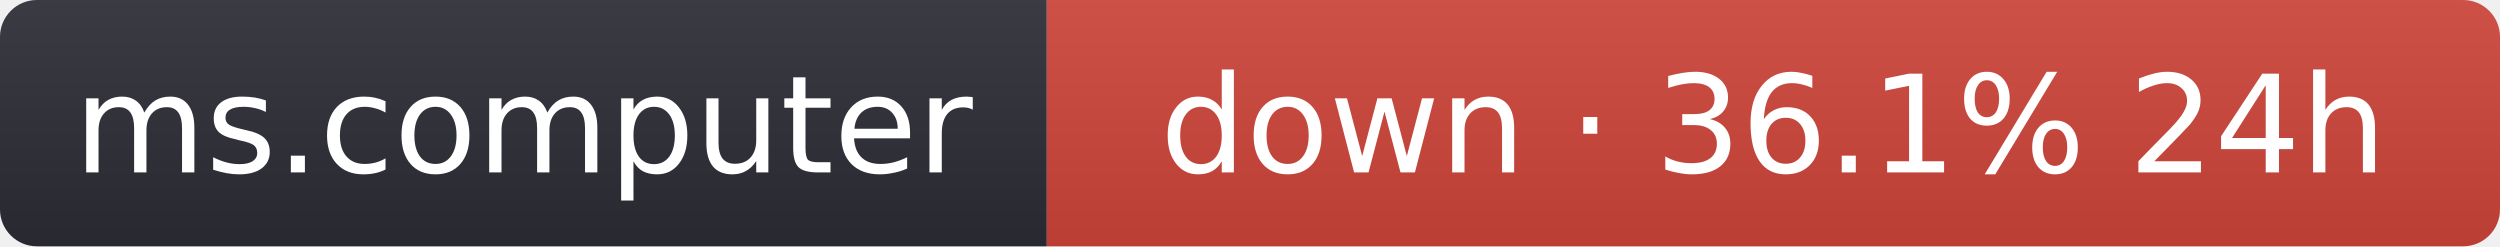
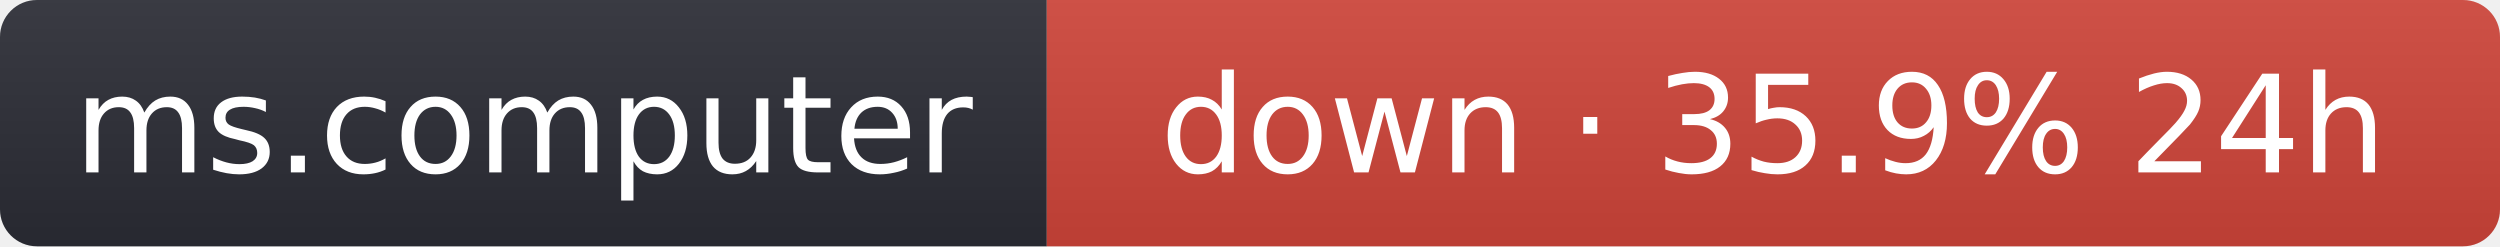
- <svg xmlns="http://www.w3.org/2000/svg" width="203" height="20" role="img" aria-label="ms.computer: down · 36.1% 24h">
+ <svg xmlns="http://www.w3.org/2000/svg" width="203" height="20" role="img" aria-label="ms.computer: down · 35.9% 24h">
  <linearGradient id="s" x2="0" y2="100%">
    <stop offset="0" stop-color="#bbb" stop-opacity=".1" />
    <stop offset="1" stop-opacity=".1" />
  </linearGradient>
  <clipPath id="r">
    <rect width="203" height="20" rx="3" fill="#fff" />
  </clipPath>
  <g clip-path="url(#r)">
    <rect width="85" height="20" fill="#2b2d35" />
    <rect x="85" width="118" height="20" fill="#d0453a" />
    <rect width="203" height="20" fill="url(#s)" />
  </g>
  <g fill="#fff" text-anchor="middle" font-family="Verdana,Geneva,DejaVu Sans,sans-serif" font-size="11">
    <text x="42.5" y="14">ms.computer</text>
-     <text x="144" y="14">down · 36.1% 24h</text>
+     <text x="144" y="14">down · 35.9% 24h</text>
  </g>
</svg>
